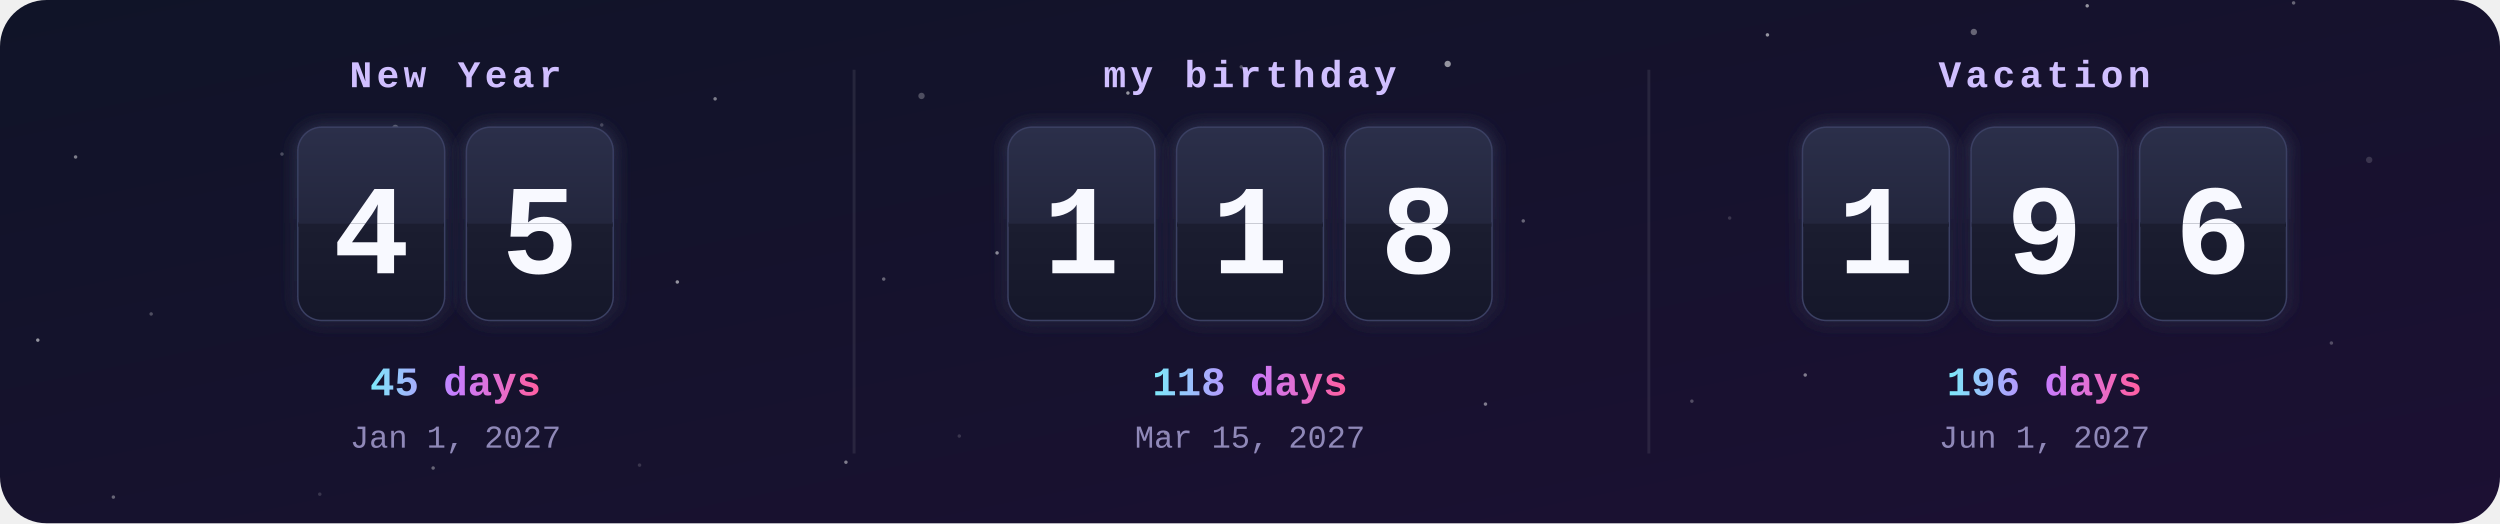
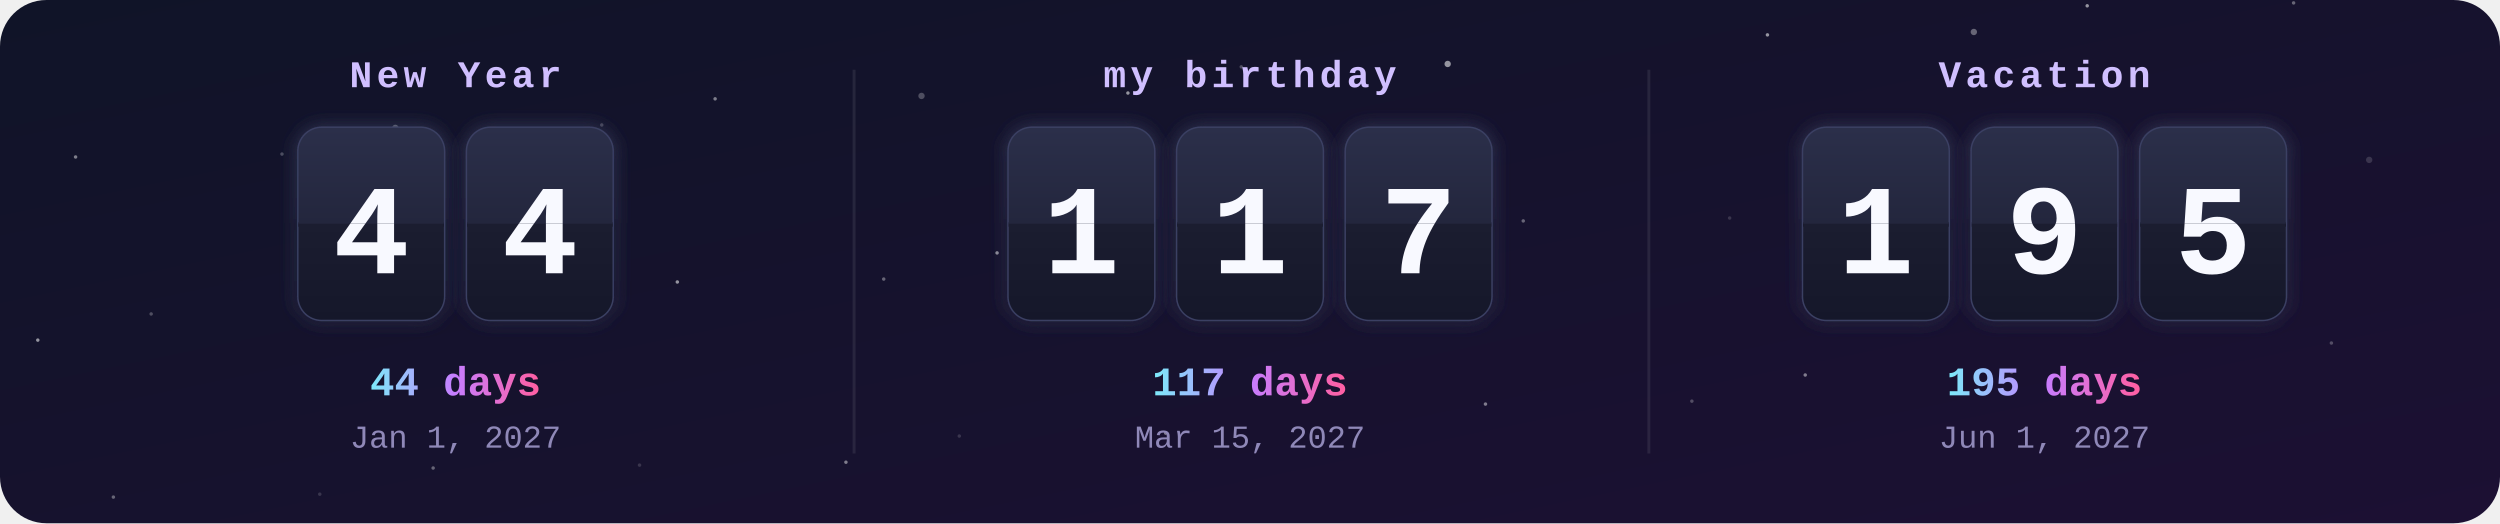
<svg xmlns="http://www.w3.org/2000/svg" width="860" height="180" viewBox="0 0 860 180">
  <defs>
    <clipPath id="frame">
      <rect width="860" height="180" rx="16" />
    </clipPath>
    <linearGradient id="bg" x1="0" y1="0" x2="1" y2="1">
      <stop offset="0" stop-color="#101428" />
      <stop offset="1" stop-color="#1c1033" />
    </linearGradient>
    <linearGradient id="card" x1="0" y1="0" x2="0" y2="1">
      <stop offset="0" stop-color="#2b2f4a" />
      <stop offset=".5" stop-color="#23263d" />
      <stop offset=".5" stop-color="#1b1d30" />
      <stop offset="1" stop-color="#15172a" />
    </linearGradient>
    <linearGradient id="accent" x1="0" y1="0" x2="1" y2="0">
      <stop offset="0" stop-color="#7ee8fa" />
      <stop offset=".5" stop-color="#c77dff" />
      <stop offset="1" stop-color="#ff5fa2" />
    </linearGradient>
    <filter id="glow" x="-30%" y="-30%" width="160%" height="160%">
      <feGaussianBlur stdDeviation="3" result="b" />
      <feMerge>
        <feMergeNode in="b" />
        <feMergeNode in="SourceGraphic" />
      </feMerge>
    </filter>
    <clipPath id="t0_0">
      <rect x="102.7" y="44" width="50" height="33" />
    </clipPath>
    <clipPath id="b0_0">
      <rect x="102.7" y="77" width="50" height="33" />
    </clipPath>
    <clipPath id="t0_1">
      <rect x="160.7" y="44" width="50" height="33" />
    </clipPath>
    <clipPath id="b0_1">
      <rect x="160.7" y="77" width="50" height="33" />
    </clipPath>
    <clipPath id="t1_0">
      <rect x="347" y="44" width="50" height="33" />
    </clipPath>
    <clipPath id="b1_0">
      <rect x="347" y="77" width="50" height="33" />
    </clipPath>
    <clipPath id="t1_1">
      <rect x="405" y="44" width="50" height="33" />
    </clipPath>
    <clipPath id="b1_1">
      <rect x="405" y="77" width="50" height="33" />
    </clipPath>
    <clipPath id="t1_2">
      <rect x="463" y="44" width="50" height="33" />
    </clipPath>
    <clipPath id="b1_2">
      <rect x="463" y="77" width="50" height="33" />
    </clipPath>
    <clipPath id="t2_0">
      <rect x="620.3" y="44" width="50" height="33" />
    </clipPath>
    <clipPath id="b2_0">
      <rect x="620.3" y="77" width="50" height="33" />
    </clipPath>
    <clipPath id="t2_1">
      <rect x="678.3" y="44" width="50" height="33" />
    </clipPath>
    <clipPath id="b2_1">
      <rect x="678.3" y="77" width="50" height="33" />
    </clipPath>
    <clipPath id="t2_2">
      <rect x="736.3" y="44" width="50" height="33" />
    </clipPath>
    <clipPath id="b2_2">
      <rect x="736.3" y="77" width="50" height="33" />
    </clipPath>
  </defs>
  <style>
    .label{font:bold 13px ui-monospace,SFMono-Regular,Menlo,Consolas,"Liberation Mono",monospace;fill:#d0bfff;letter-spacing:1.5px;text-transform:uppercase}
    .digit{font:bold 44px ui-monospace,SFMono-Regular,Menlo,Consolas,"Liberation Mono",monospace;fill:#f8f9ff}
    .big{font:bold 14px ui-monospace,SFMono-Regular,Menlo,Consolas,"Liberation Mono",monospace;fill:url(#accent)}
    .done{fill:#ffd43b}
    .date{font:11px ui-monospace,SFMono-Regular,Menlo,Consolas,"Liberation Mono",monospace;fill:#8f88b8}
    @keyframes flipTop{0%,88%{transform:scaleY(1)}94%,100%{transform:scaleY(0)}}
@keyframes flipBottom{0%,93%{transform:scaleY(0)}100%{transform:scaleY(1)}}</style>
  <g clip-path="url(#frame)">
    <rect width="860" height="180" fill="url(#bg)" />
    <circle cx="0" cy="0" r="1.1" fill="#fff" opacity="0.15" />
    <circle cx="97" cy="53" r="0.6" fill="#fff" opacity="0.25" />
    <circle cx="194" cy="106" r="0.6" fill="#fff" opacity="0.35" />
    <circle cx="291" cy="159" r="0.6" fill="#fff" opacity="0.45" />
    <circle cx="388" cy="32" r="0.6" fill="#fff" opacity="0.55" />
    <circle cx="485" cy="85" r="0.6" fill="#fff" opacity="0.15" />
    <circle cx="582" cy="138" r="0.6" fill="#fff" opacity="0.25" />
    <circle cx="679" cy="11" r="1.1" fill="#fff" opacity="0.35" />
    <circle cx="776" cy="64" r="0.6" fill="#fff" opacity="0.45" />
    <circle cx="13" cy="117" r="0.6" fill="#fff" opacity="0.55" />
    <circle cx="110" cy="170" r="0.6" fill="#fff" opacity="0.15" />
    <circle cx="207" cy="43" r="0.6" fill="#fff" opacity="0.25" />
    <circle cx="304" cy="96" r="0.6" fill="#fff" opacity="0.35" />
    <circle cx="401" cy="149" r="0.6" fill="#fff" opacity="0.45" />
    <circle cx="498" cy="22" r="1.1" fill="#fff" opacity="0.55" />
    <circle cx="595" cy="75" r="0.6" fill="#fff" opacity="0.15" />
    <circle cx="692" cy="128" r="0.6" fill="#fff" opacity="0.25" />
    <circle cx="789" cy="1" r="0.6" fill="#fff" opacity="0.35" />
    <circle cx="26" cy="54" r="0.6" fill="#fff" opacity="0.45" />
    <circle cx="123" cy="107" r="0.6" fill="#fff" opacity="0.55" />
    <circle cx="220" cy="160" r="0.6" fill="#fff" opacity="0.15" />
    <circle cx="317" cy="33" r="1.1" fill="#fff" opacity="0.25" />
    <circle cx="414" cy="86" r="0.6" fill="#fff" opacity="0.35" />
    <circle cx="511" cy="139" r="0.6" fill="#fff" opacity="0.45" />
    <circle cx="608" cy="12" r="0.6" fill="#fff" opacity="0.55" />
    <circle cx="705" cy="65" r="0.6" fill="#fff" opacity="0.15" />
    <circle cx="802" cy="118" r="0.6" fill="#fff" opacity="0.25" />
    <circle cx="39" cy="171" r="0.6" fill="#fff" opacity="0.35" />
    <circle cx="136" cy="44" r="1.1" fill="#fff" opacity="0.45" />
    <circle cx="233" cy="97" r="0.6" fill="#fff" opacity="0.55" />
    <circle cx="330" cy="150" r="0.6" fill="#fff" opacity="0.15" />
    <circle cx="427" cy="23" r="0.6" fill="#fff" opacity="0.25" />
    <circle cx="524" cy="76" r="0.6" fill="#fff" opacity="0.35" />
    <circle cx="621" cy="129" r="0.6" fill="#fff" opacity="0.45" />
    <circle cx="718" cy="2" r="0.6" fill="#fff" opacity="0.55" />
    <circle cx="815" cy="55" r="1.1" fill="#fff" opacity="0.15" />
    <circle cx="52" cy="108" r="0.6" fill="#fff" opacity="0.25" />
    <circle cx="149" cy="161" r="0.6" fill="#fff" opacity="0.35" />
    <circle cx="246" cy="34" r="0.6" fill="#fff" opacity="0.45" />
    <circle cx="343" cy="87" r="0.6" fill="#fff" opacity="0.55" />
    <text x="156.7" y="30" class="label" text-anchor="middle">New Year</text>
    <g filter="url(#glow)">
      <rect x="102.7" y="44" width="50" height="66" rx="8" fill="url(#card)" stroke="#3b3f63" />
      <text x="127.7" y="94" class="digit" text-anchor="middle">4</text>
      <rect x="102.7" y="76.5" width="50" height="1.5" fill="#0b0c18" />
    </g>
    <g style="transform-origin:127.7px 77px;animation:flipTop 6s ease-in 0s infinite">
      <g clip-path="url(#t0_0)">
        <rect x="102.7" y="44" width="50" height="66" rx="8" fill="url(#card)" />
        <text x="127.7" y="94" class="digit" text-anchor="middle">4</text>
      </g>
    </g>
    <g style="transform-origin:127.7px 77px;animation:flipBottom 6s ease-out 0s infinite">
      <g clip-path="url(#b0_0)">
        <rect x="102.7" y="44" width="50" height="66" rx="8" fill="url(#card)" />
        <text x="127.7" y="94" class="digit" text-anchor="middle">4</text>
      </g>
    </g>
    <g filter="url(#glow)">
      <rect x="160.7" y="44" width="50" height="66" rx="8" fill="url(#card)" stroke="#3b3f63" />
-       <text x="185.7" y="94" class="digit" text-anchor="middle">5</text>
+       <text x="185.7" y="94" class="digit" text-anchor="middle">4</text>
      <rect x="160.7" y="76.5" width="50" height="1.5" fill="#0b0c18" />
    </g>
    <g style="transform-origin:185.7px 77px;animation:flipTop 6s ease-in -0.3s infinite">
      <g clip-path="url(#t0_1)">
        <rect x="160.7" y="44" width="50" height="66" rx="8" fill="url(#card)" />
-         <text x="185.7" y="94" class="digit" text-anchor="middle">5</text>
+         <text x="185.7" y="94" class="digit" text-anchor="middle">4</text>
      </g>
    </g>
    <g style="transform-origin:185.7px 77px;animation:flipBottom 6s ease-out -0.3s infinite">
      <g clip-path="url(#b0_1)">
        <rect x="160.7" y="44" width="50" height="66" rx="8" fill="url(#card)" />
-         <text x="185.7" y="94" class="digit" text-anchor="middle">5</text>
-       </g>
-     </g>
-     <text x="156.7" y="136" class="big" text-anchor="middle">45 days</text>
+         <text x="185.7" y="94" class="digit" text-anchor="middle">4</text>
+       </g>
+     </g>
+     <text x="156.7" y="136" class="big" text-anchor="middle">44 days</text>
    <text x="156.7" y="154" class="date" text-anchor="middle">Jan 1, 2027</text>
    <text x="430" y="30" class="label" text-anchor="middle">my birthday</text>
    <g filter="url(#glow)">
      <rect x="347" y="44" width="50" height="66" rx="8" fill="url(#card)" stroke="#3b3f63" />
      <text x="372" y="94" class="digit" text-anchor="middle">1</text>
      <rect x="347" y="76.5" width="50" height="1.5" fill="#0b0c18" />
    </g>
    <g style="transform-origin:372px 77px;animation:flipTop 6s ease-in -1.3s infinite">
      <g clip-path="url(#t1_0)">
        <rect x="347" y="44" width="50" height="66" rx="8" fill="url(#card)" />
        <text x="372" y="94" class="digit" text-anchor="middle">1</text>
      </g>
    </g>
    <g style="transform-origin:372px 77px;animation:flipBottom 6s ease-out -1.3s infinite">
      <g clip-path="url(#b1_0)">
        <rect x="347" y="44" width="50" height="66" rx="8" fill="url(#card)" />
        <text x="372" y="94" class="digit" text-anchor="middle">1</text>
      </g>
    </g>
    <g filter="url(#glow)">
      <rect x="405" y="44" width="50" height="66" rx="8" fill="url(#card)" stroke="#3b3f63" />
      <text x="430" y="94" class="digit" text-anchor="middle">1</text>
      <rect x="405" y="76.5" width="50" height="1.5" fill="#0b0c18" />
    </g>
    <g style="transform-origin:430px 77px;animation:flipTop 6s ease-in -1.6s infinite">
      <g clip-path="url(#t1_1)">
        <rect x="405" y="44" width="50" height="66" rx="8" fill="url(#card)" />
        <text x="430" y="94" class="digit" text-anchor="middle">1</text>
      </g>
    </g>
    <g style="transform-origin:430px 77px;animation:flipBottom 6s ease-out -1.6s infinite">
      <g clip-path="url(#b1_1)">
        <rect x="405" y="44" width="50" height="66" rx="8" fill="url(#card)" />
        <text x="430" y="94" class="digit" text-anchor="middle">1</text>
      </g>
    </g>
    <g filter="url(#glow)">
      <rect x="463" y="44" width="50" height="66" rx="8" fill="url(#card)" stroke="#3b3f63" />
-       <text x="488" y="94" class="digit" text-anchor="middle">8</text>
+       <text x="488" y="94" class="digit" text-anchor="middle">7</text>
      <rect x="463" y="76.5" width="50" height="1.5" fill="#0b0c18" />
    </g>
    <g style="transform-origin:488px 77px;animation:flipTop 6s ease-in -1.8s infinite">
      <g clip-path="url(#t1_2)">
        <rect x="463" y="44" width="50" height="66" rx="8" fill="url(#card)" />
-         <text x="488" y="94" class="digit" text-anchor="middle">8</text>
+         <text x="488" y="94" class="digit" text-anchor="middle">7</text>
      </g>
    </g>
    <g style="transform-origin:488px 77px;animation:flipBottom 6s ease-out -1.8s infinite">
      <g clip-path="url(#b1_2)">
        <rect x="463" y="44" width="50" height="66" rx="8" fill="url(#card)" />
-         <text x="488" y="94" class="digit" text-anchor="middle">8</text>
-       </g>
-     </g>
-     <text x="430" y="136" class="big" text-anchor="middle">118 days</text>
+         <text x="488" y="94" class="digit" text-anchor="middle">7</text>
+       </g>
+     </g>
+     <text x="430" y="136" class="big" text-anchor="middle">117 days</text>
    <text x="430" y="154" class="date" text-anchor="middle">Mar 15, 2027</text>
    <rect x="293.3" y="24" width="1" height="132" fill="#fff" opacity=".08" />
    <text x="703.3" y="30" class="label" text-anchor="middle">Vacation</text>
    <g filter="url(#glow)">
      <rect x="620.3" y="44" width="50" height="66" rx="8" fill="url(#card)" stroke="#3b3f63" />
      <text x="645.3" y="94" class="digit" text-anchor="middle">1</text>
      <rect x="620.3" y="76.5" width="50" height="1.5" fill="#0b0c18" />
    </g>
    <g style="transform-origin:645.3px 77px;animation:flipTop 6s ease-in -2.6s infinite">
      <g clip-path="url(#t2_0)">
        <rect x="620.3" y="44" width="50" height="66" rx="8" fill="url(#card)" />
        <text x="645.3" y="94" class="digit" text-anchor="middle">1</text>
      </g>
    </g>
    <g style="transform-origin:645.3px 77px;animation:flipBottom 6s ease-out -2.6s infinite">
      <g clip-path="url(#b2_0)">
        <rect x="620.3" y="44" width="50" height="66" rx="8" fill="url(#card)" />
        <text x="645.3" y="94" class="digit" text-anchor="middle">1</text>
      </g>
    </g>
    <g filter="url(#glow)">
      <rect x="678.3" y="44" width="50" height="66" rx="8" fill="url(#card)" stroke="#3b3f63" />
      <text x="703.3" y="94" class="digit" text-anchor="middle">9</text>
      <rect x="678.3" y="76.5" width="50" height="1.5" fill="#0b0c18" />
    </g>
    <g style="transform-origin:703.3px 77px;animation:flipTop 6s ease-in -2.9s infinite">
      <g clip-path="url(#t2_1)">
        <rect x="678.3" y="44" width="50" height="66" rx="8" fill="url(#card)" />
        <text x="703.3" y="94" class="digit" text-anchor="middle">9</text>
      </g>
    </g>
    <g style="transform-origin:703.3px 77px;animation:flipBottom 6s ease-out -2.9s infinite">
      <g clip-path="url(#b2_1)">
        <rect x="678.3" y="44" width="50" height="66" rx="8" fill="url(#card)" />
        <text x="703.3" y="94" class="digit" text-anchor="middle">9</text>
      </g>
    </g>
    <g filter="url(#glow)">
      <rect x="736.3" y="44" width="50" height="66" rx="8" fill="url(#card)" stroke="#3b3f63" />
-       <text x="761.3" y="94" class="digit" text-anchor="middle">6</text>
+       <text x="761.3" y="94" class="digit" text-anchor="middle">5</text>
      <rect x="736.3" y="76.5" width="50" height="1.5" fill="#0b0c18" />
    </g>
    <g style="transform-origin:761.3px 77px;animation:flipTop 6s ease-in -3.1s infinite">
      <g clip-path="url(#t2_2)">
        <rect x="736.3" y="44" width="50" height="66" rx="8" fill="url(#card)" />
-         <text x="761.3" y="94" class="digit" text-anchor="middle">6</text>
+         <text x="761.3" y="94" class="digit" text-anchor="middle">5</text>
      </g>
    </g>
    <g style="transform-origin:761.3px 77px;animation:flipBottom 6s ease-out -3.1s infinite">
      <g clip-path="url(#b2_2)">
        <rect x="736.3" y="44" width="50" height="66" rx="8" fill="url(#card)" />
-         <text x="761.3" y="94" class="digit" text-anchor="middle">6</text>
-       </g>
-     </g>
-     <text x="703.3" y="136" class="big" text-anchor="middle">196 days</text>
+         <text x="761.3" y="94" class="digit" text-anchor="middle">5</text>
+       </g>
+     </g>
+     <text x="703.3" y="136" class="big" text-anchor="middle">195 days</text>
    <text x="703.3" y="154" class="date" text-anchor="middle">Jun 1, 2027</text>
    <rect x="566.7" y="24" width="1" height="132" fill="#fff" opacity=".08" />
  </g>
</svg>
